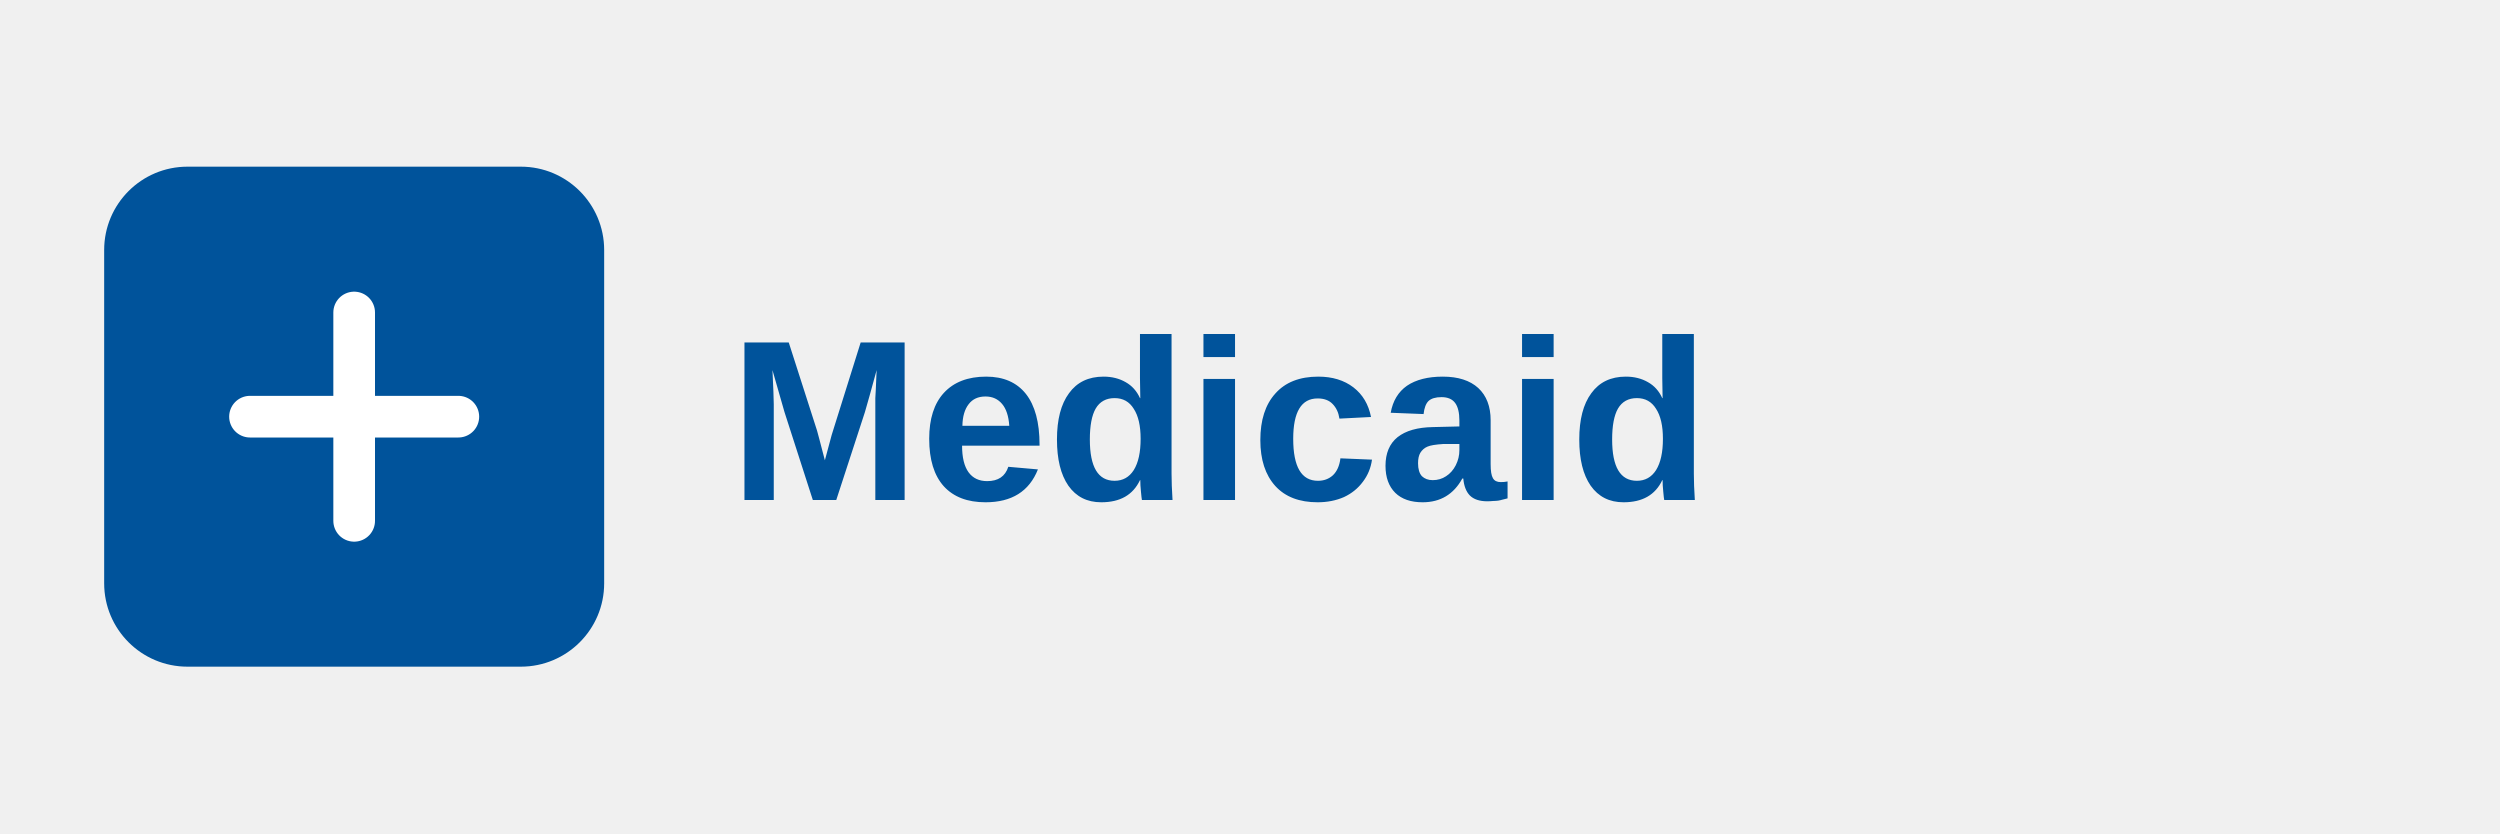
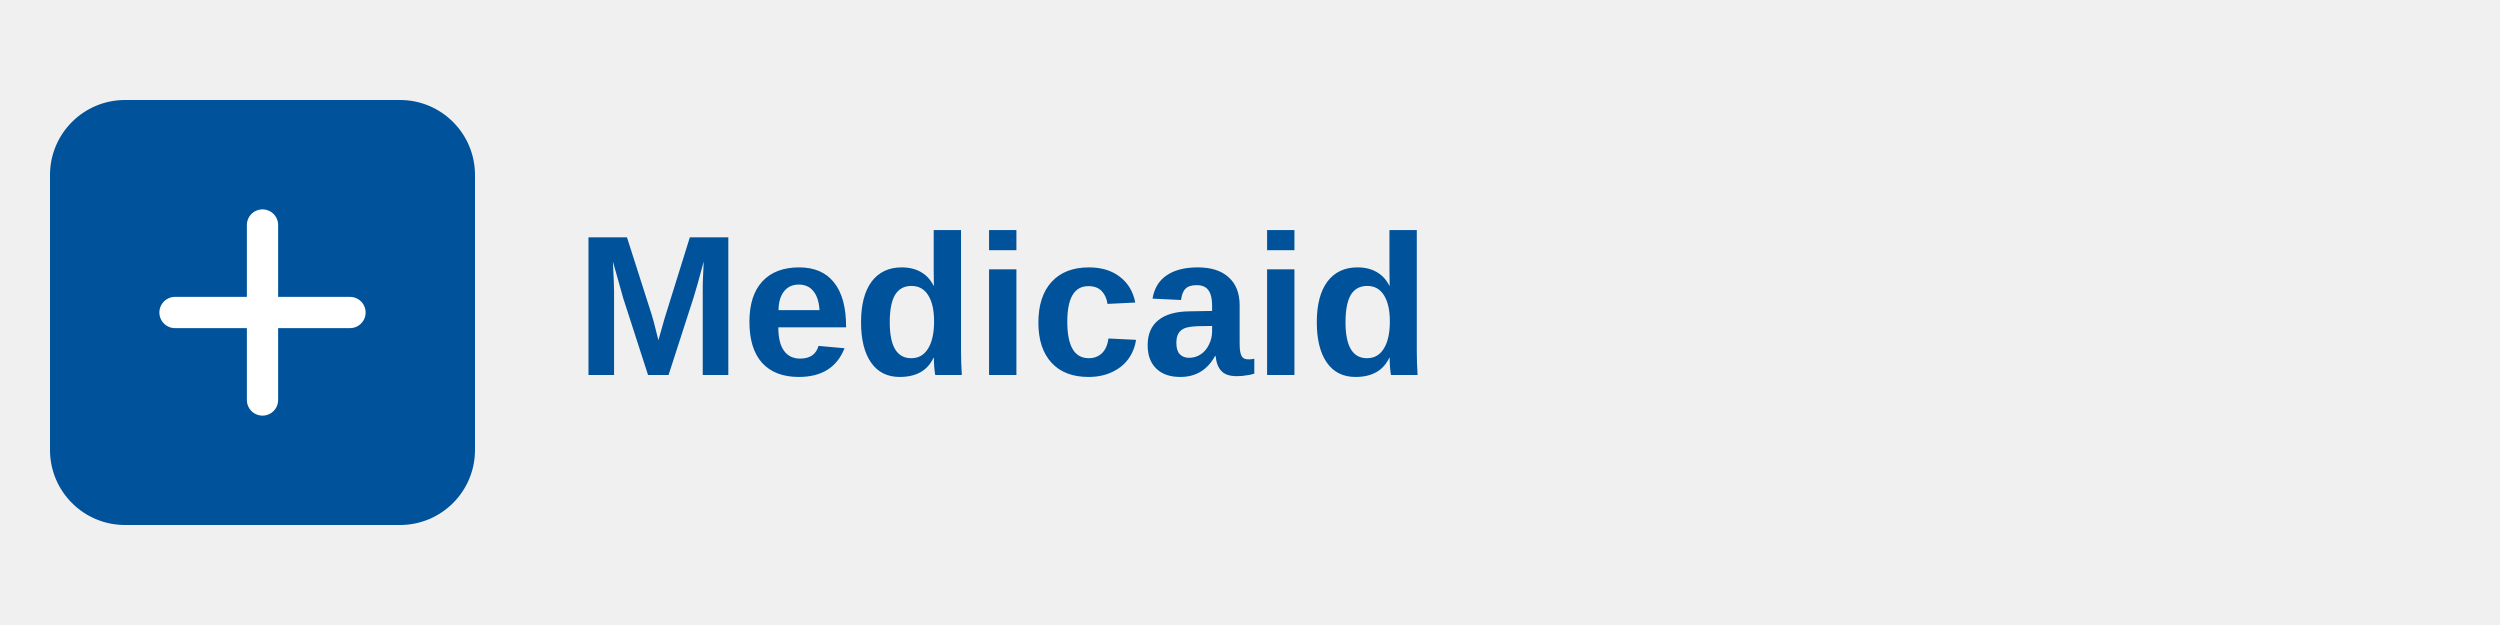
- <svg xmlns="http://www.w3.org/2000/svg" viewBox="0 0 120 40" fill="none">
-   <rect x="5" y="8" width="24" height="24" rx="4" fill="#00539B" />
-   <path d="M12 20h10M17 15v10" stroke="white" stroke-width="2" stroke-linecap="round" />
-   <text x="35" y="24" font-family="Arial, sans-serif" font-size="11" font-weight="bold" fill="#00539B">Medicaid</text>
+ <svg xmlns="http://www.w3.org/2000/svg" viewBox="0 0 200 50" fill="none">
+   <rect x="4" y="8" width="34" height="34" rx="6" fill="#00539B" />
+   <path d="M14 25h14M21 18v14" stroke="white" stroke-width="2.5" stroke-linecap="round" />
+   <text x="46" y="30" font-family="Arial, sans-serif" font-size="16" font-weight="bold" fill="#00539B">Medicaid</text>
</svg>
